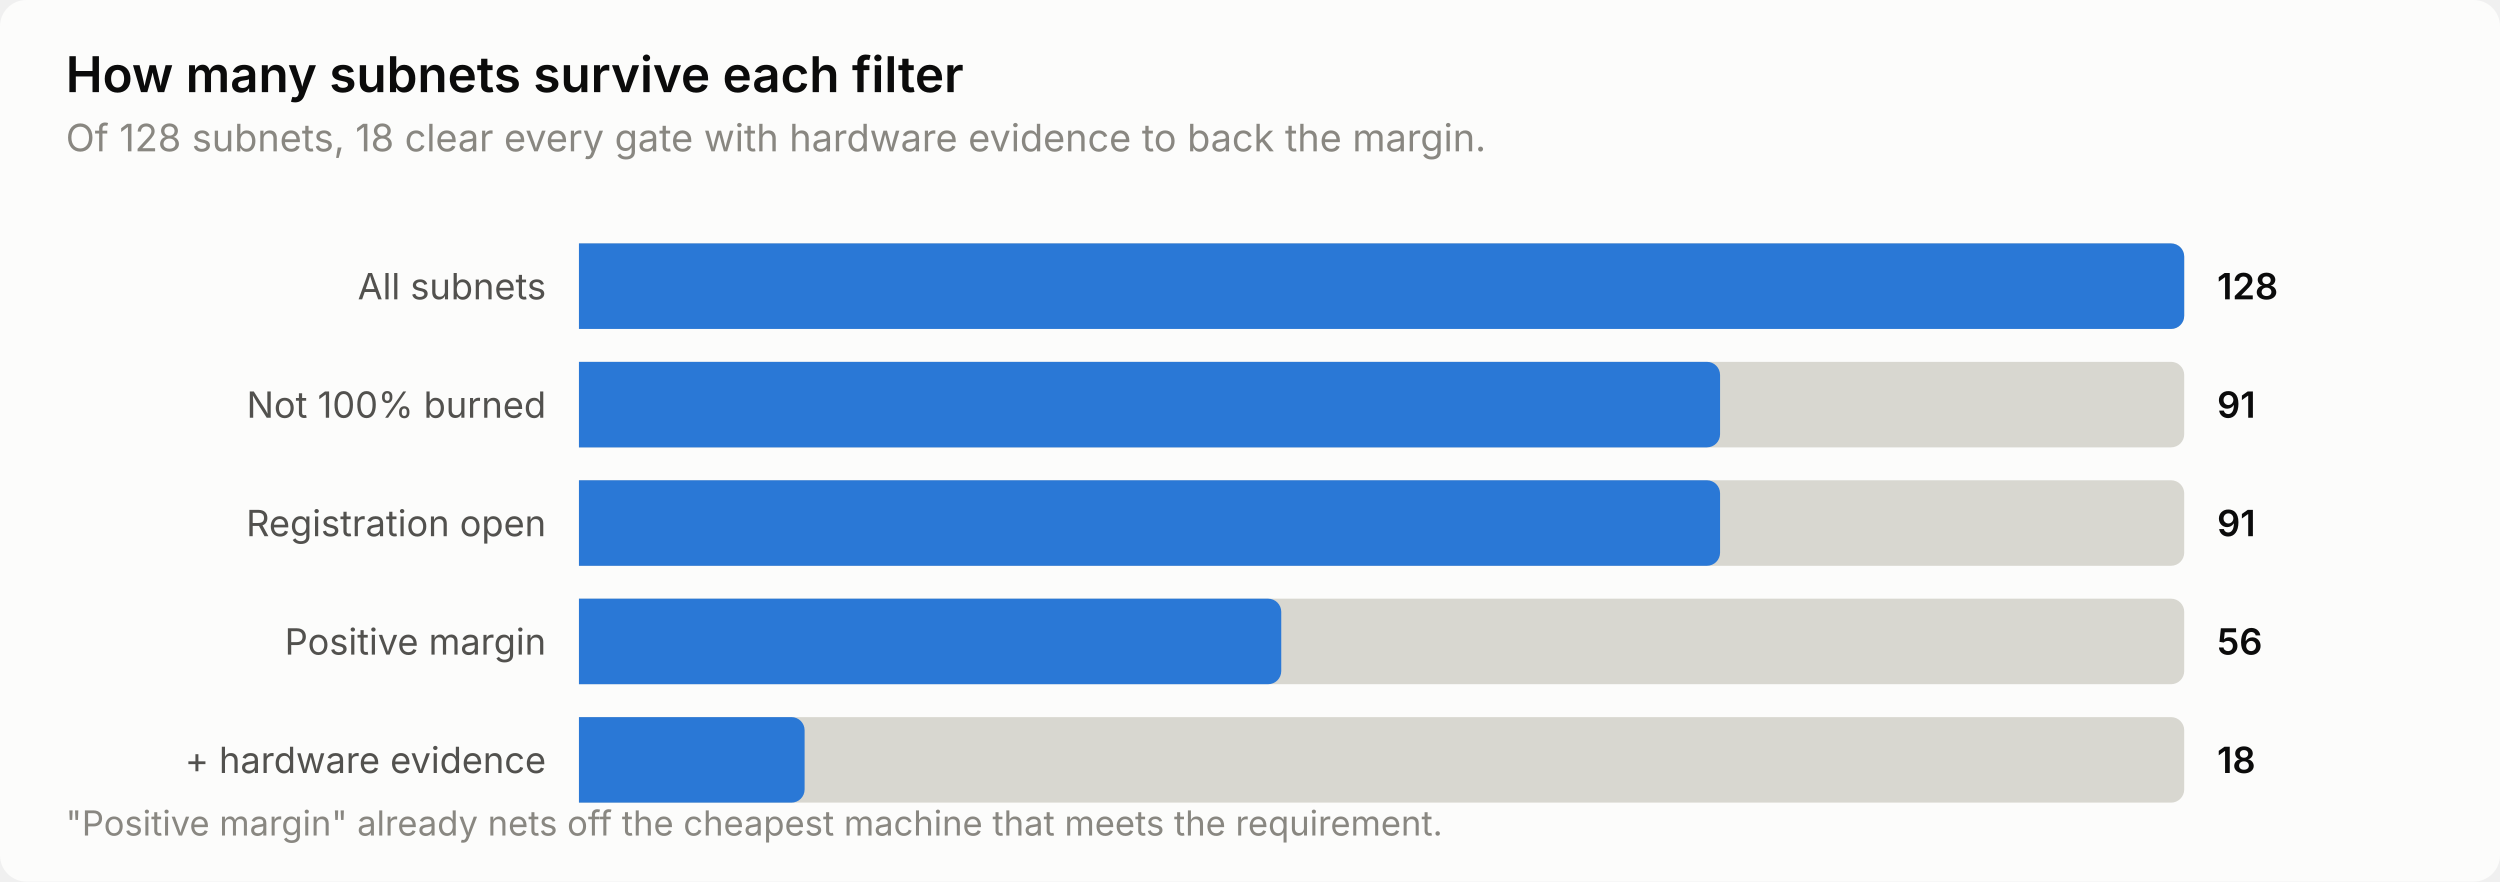
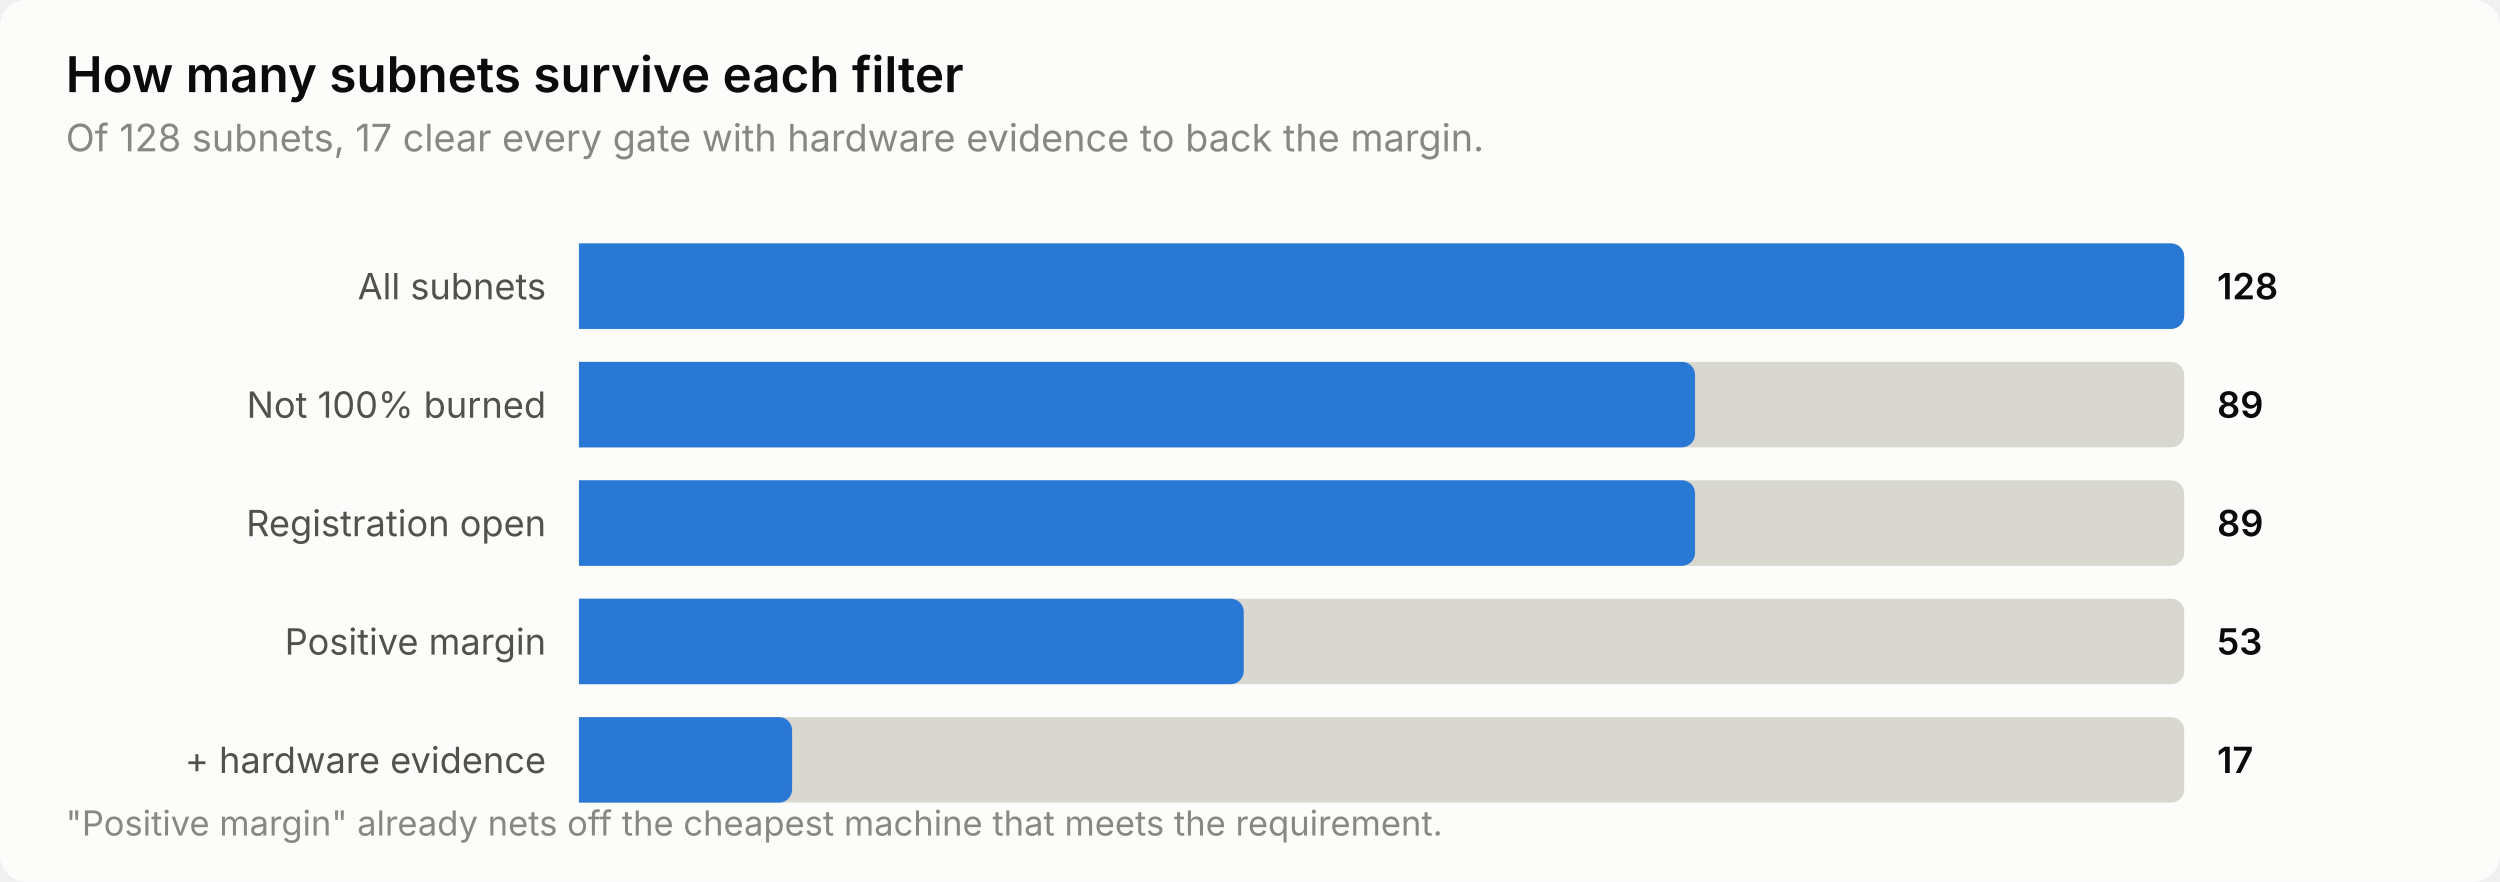
<svg xmlns="http://www.w3.org/2000/svg" width="760" height="268" viewBox="0 0 760 268" role="img" aria-label="How many subnets survive each filter">
  <style>
    text { font-family: system-ui, -apple-system, 'Segoe UI', sans-serif; }
    .t-title { font-size: 15px; font-weight: 600; }
    .t-sub { font-size: 11.5px; }
    .t-lab { font-size: 11px; }
    .t-val { font-size: 11px; font-weight: 600; font-variant-numeric: tabular-nums; }
    .t-tick { font-size: 10.5px; font-variant-numeric: tabular-nums; }

    .surface { fill: #fcfcfb; }
    .ink { fill: #0b0b0b; }
    .ink2 { fill: #52514e; }
    .muted { fill: #898781; }
    .grid { stroke: #e1e0d9; }
    .axis { stroke: #c3c2b7; }
    .accent { fill: #2a78d6; }
    .critical { fill: #d03b3b; }
    .deemph { fill: #d8d7d0; }

    @media (prefers-color-scheme: dark) {
      .surface { fill: #1a1a19; }
      .ink { fill: #ffffff; }
      .ink2 { fill: #c3c2b7; }
      .muted { fill: #898781; }
      .grid { stroke: #2c2c2a; }
      .axis { stroke: #383835; }
      .accent { fill: #3987e5; }
      .deemph { fill: #3a3a37; }
    }
</style>
  <rect class="surface" width="760" height="268" rx="8" />
  <text class="ink t-title" x="20" y="28">How many subnets survive each filter</text>
-   <text class="muted t-sub" x="20" y="46">Of 128 subnets, 18 clear every gate with hardware evidence to back the margin.</text>
+   <text class="muted t-sub" x="20" y="46">Of 128 subnets, 17 clear every gate with hardware evidence to back the margin.</text>
  <text class="ink2 t-lab" x="166" y="91" text-anchor="end">All subnets</text>
  <path class="deemph" d="M176.0,74.0 H660.0 a4.0,4.0 0 0 1 4.0,4.0 V96.0 a4.0,4.0 0 0 1 -4.0,4.0 H176.0 Z" />
  <path class="accent" d="M176.0,74.0 H660.0 a4.0,4.0 0 0 1 4.0,4.0 V96.0 a4.0,4.0 0 0 1 -4.0,4.0 H176.0 Z" />
  <text class="ink t-val" x="674" y="91">128</text>
  <text class="ink2 t-lab" x="166" y="127" text-anchor="end">Not 100% burned</text>
  <path class="deemph" d="M176.0,110.0 H660.0 a4.0,4.0 0 0 1 4.0,4.0 V132.0 a4.0,4.0 0 0 1 -4.0,4.0 H176.0 Z" />
-   <path class="accent" d="M176.0,110.0 H518.9 a4.0,4.0 0 0 1 4.0,4.0 V132.0 a4.0,4.0 0 0 1 -4.0,4.0 H176.0 Z" />
-   <text class="ink t-val" x="674" y="127">91</text>
+   <path class="accent" d="M176.0,110.0 H511.3 a4.0,4.0 0 0 1 4.0,4.0 V132.0 a4.0,4.0 0 0 1 -4.0,4.0 H176.0 Z" />
+   <text class="ink t-val" x="674" y="127">89</text>
  <text class="ink2 t-lab" x="166" y="163" text-anchor="end">Registration open</text>
  <path class="deemph" d="M176.0,146.0 H660.0 a4.0,4.0 0 0 1 4.0,4.0 V168.0 a4.0,4.0 0 0 1 -4.0,4.0 H176.0 Z" />
-   <path class="accent" d="M176.0,146.0 H518.9 a4.0,4.0 0 0 1 4.0,4.0 V168.0 a4.0,4.0 0 0 1 -4.0,4.0 H176.0 Z" />
-   <text class="ink t-val" x="674" y="163">91</text>
+   <path class="accent" d="M176.0,146.0 H511.3 a4.0,4.0 0 0 1 4.0,4.0 V168.0 a4.0,4.0 0 0 1 -4.0,4.0 H176.0 Z" />
+   <text class="ink t-val" x="674" y="163">89</text>
  <text class="ink2 t-lab" x="166" y="199" text-anchor="end">Positive margin</text>
  <path class="deemph" d="M176.0,182.0 H660.0 a4.0,4.0 0 0 1 4.0,4.0 V204.0 a4.0,4.0 0 0 1 -4.0,4.0 H176.0 Z" />
-   <path class="accent" d="M176.0,182.0 H385.5 a4.0,4.0 0 0 1 4.0,4.0 V204.0 a4.0,4.0 0 0 1 -4.0,4.0 H176.0 Z" />
-   <text class="ink t-val" x="674" y="199">56</text>
+   <path class="accent" d="M176.0,182.0 H374.1 a4.0,4.0 0 0 1 4.0,4.0 V204.0 a4.0,4.0 0 0 1 -4.0,4.0 H176.0 Z" />
+   <text class="ink t-val" x="674" y="199">53</text>
  <text class="ink2 t-lab" x="166" y="235" text-anchor="end">+ hardware evidence</text>
  <path class="deemph" d="M176.0,218.0 H660.0 a4.0,4.0 0 0 1 4.0,4.0 V240.0 a4.0,4.0 0 0 1 -4.0,4.0 H176.0 Z" />
-   <path class="accent" d="M176.0,218.0 H240.6 a4.0,4.0 0 0 1 4.0,4.0 V240.0 a4.0,4.0 0 0 1 -4.0,4.0 H176.0 Z" />
-   <text class="ink t-val" x="674" y="235">18</text>
+   <path class="accent" d="M176.0,218.0 H236.8 a4.0,4.0 0 0 1 4.0,4.0 V240.0 a4.0,4.0 0 0 1 -4.0,4.0 H176.0 Z" />
+   <text class="ink t-val" x="674" y="235">17</text>
  <text class="muted t-tick" x="20" y="254">"Positive margin" already nets off the cheapest machine that meets the requirement.</text>
</svg>
